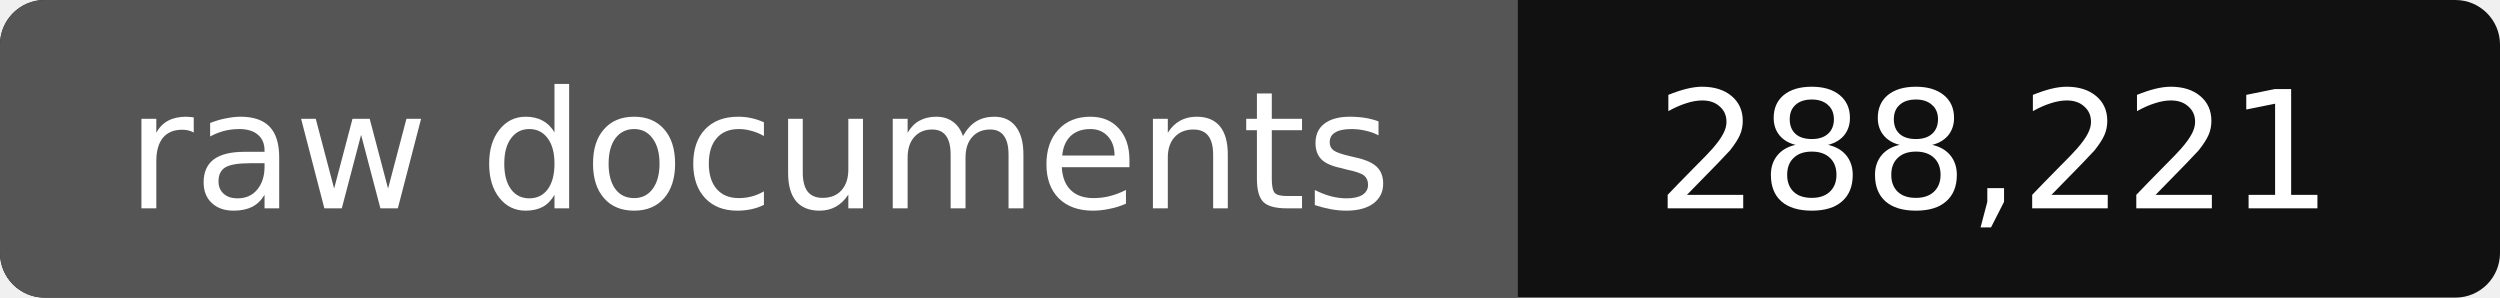
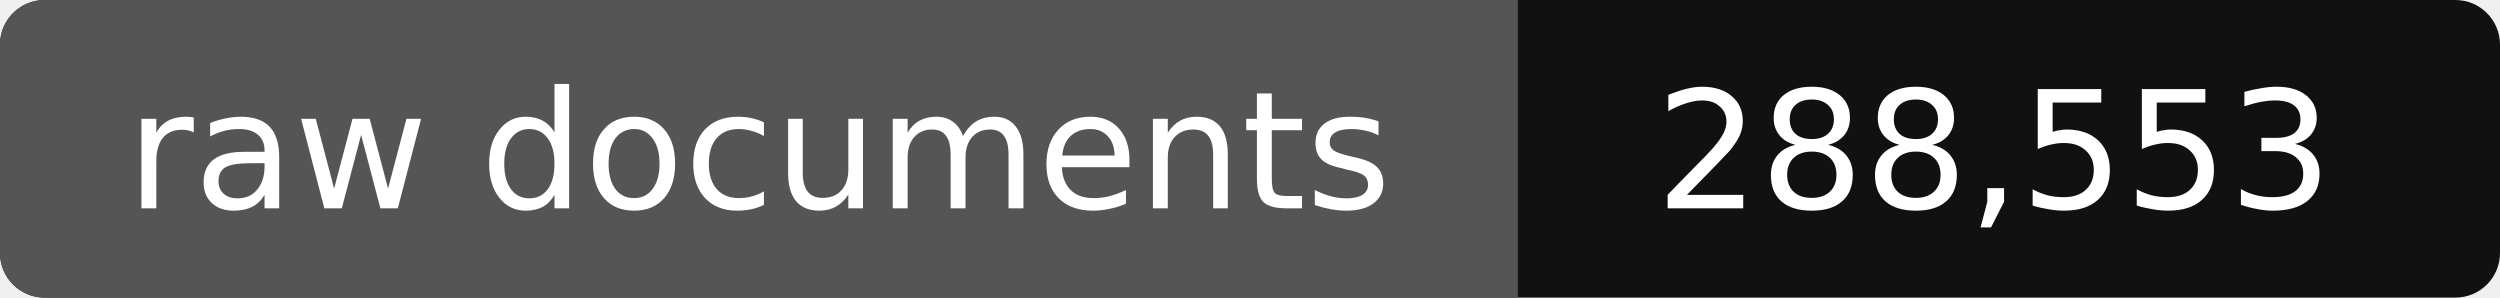
- <svg xmlns="http://www.w3.org/2000/svg" width="168" height="20" role="img" aria-label="raw documents: 288,221">
+ <svg xmlns="http://www.w3.org/2000/svg" width="168" height="20" role="img" aria-label="raw documents: 288,553">
  <rect width="168" height="20" rx="3" fill="#111" />
  <path fill="#555" d="M3 0h99v20H3a3 3 0 0 1-3-3V3a3 3 0 0 1 3-3z" />
  <g fill="#fff" text-anchor="middle" font-family="Verdana,DejaVu Sans,sans-serif" font-size="11">
    <text x="51" y="14">raw documents</text>
-     <text x="134" y="14">288,221</text>
+     <text x="134" y="14">288,553</text>
  </g>
</svg>
